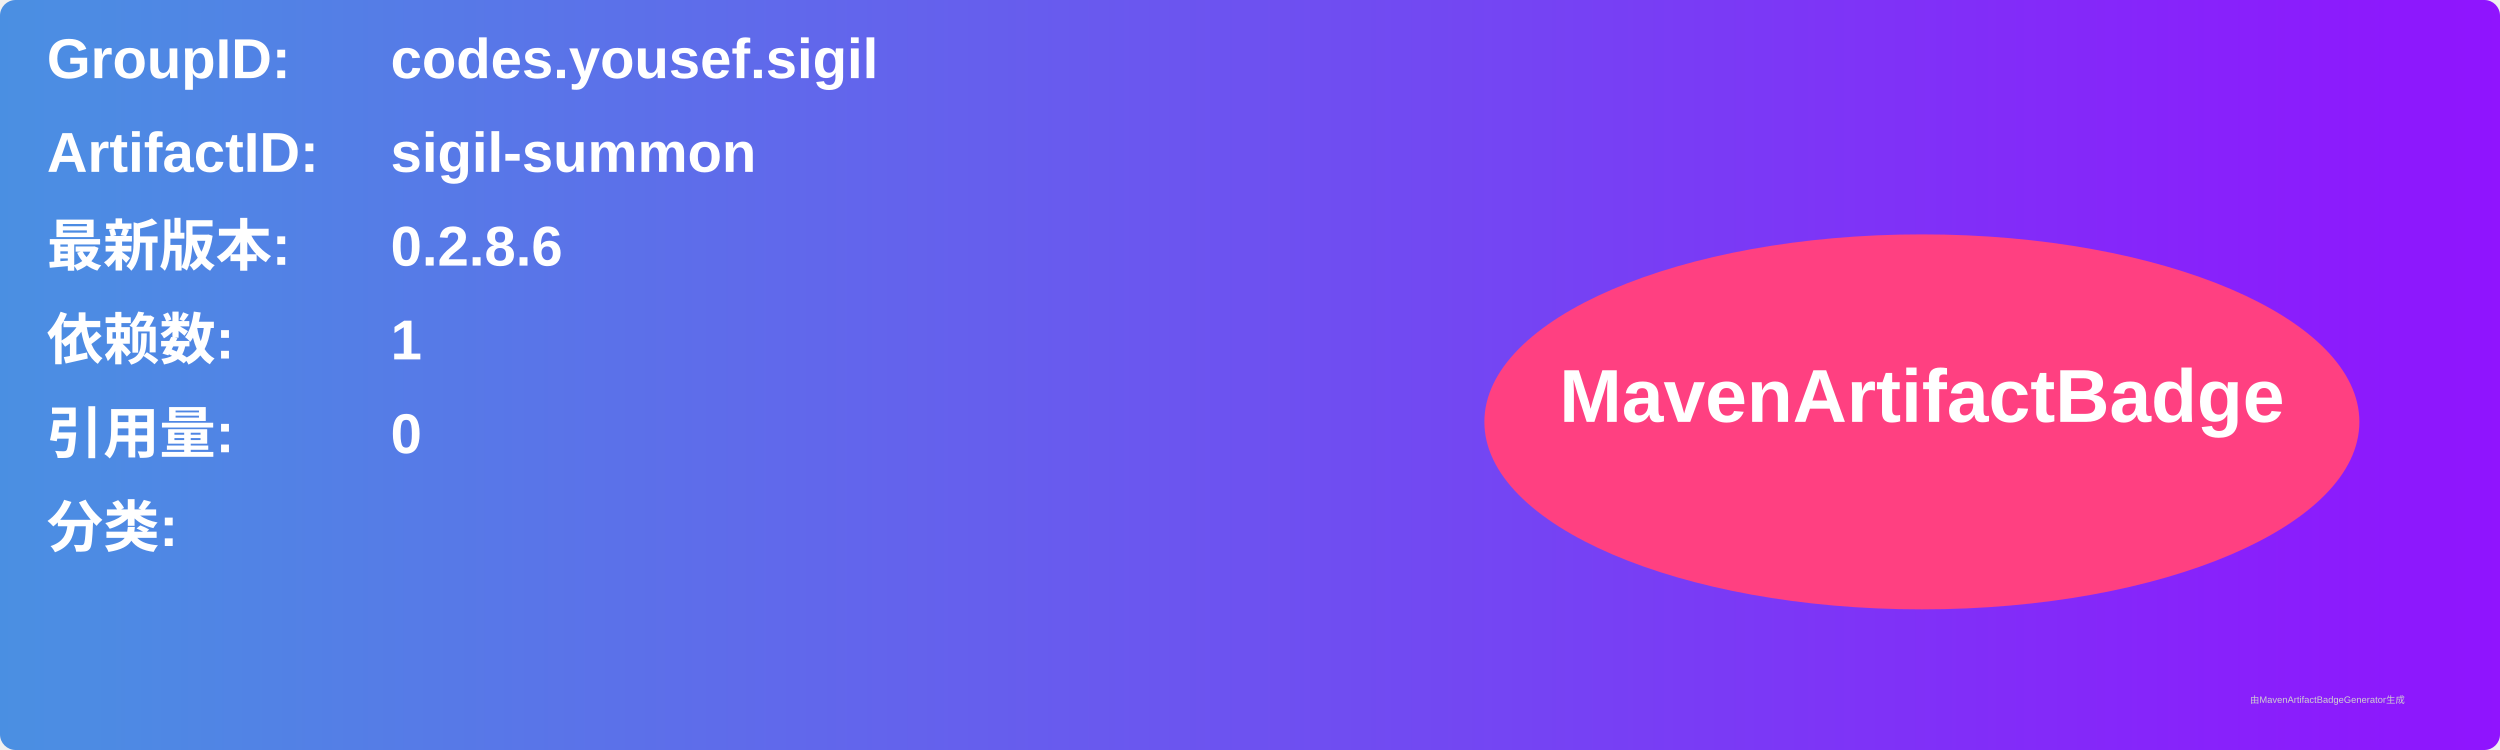
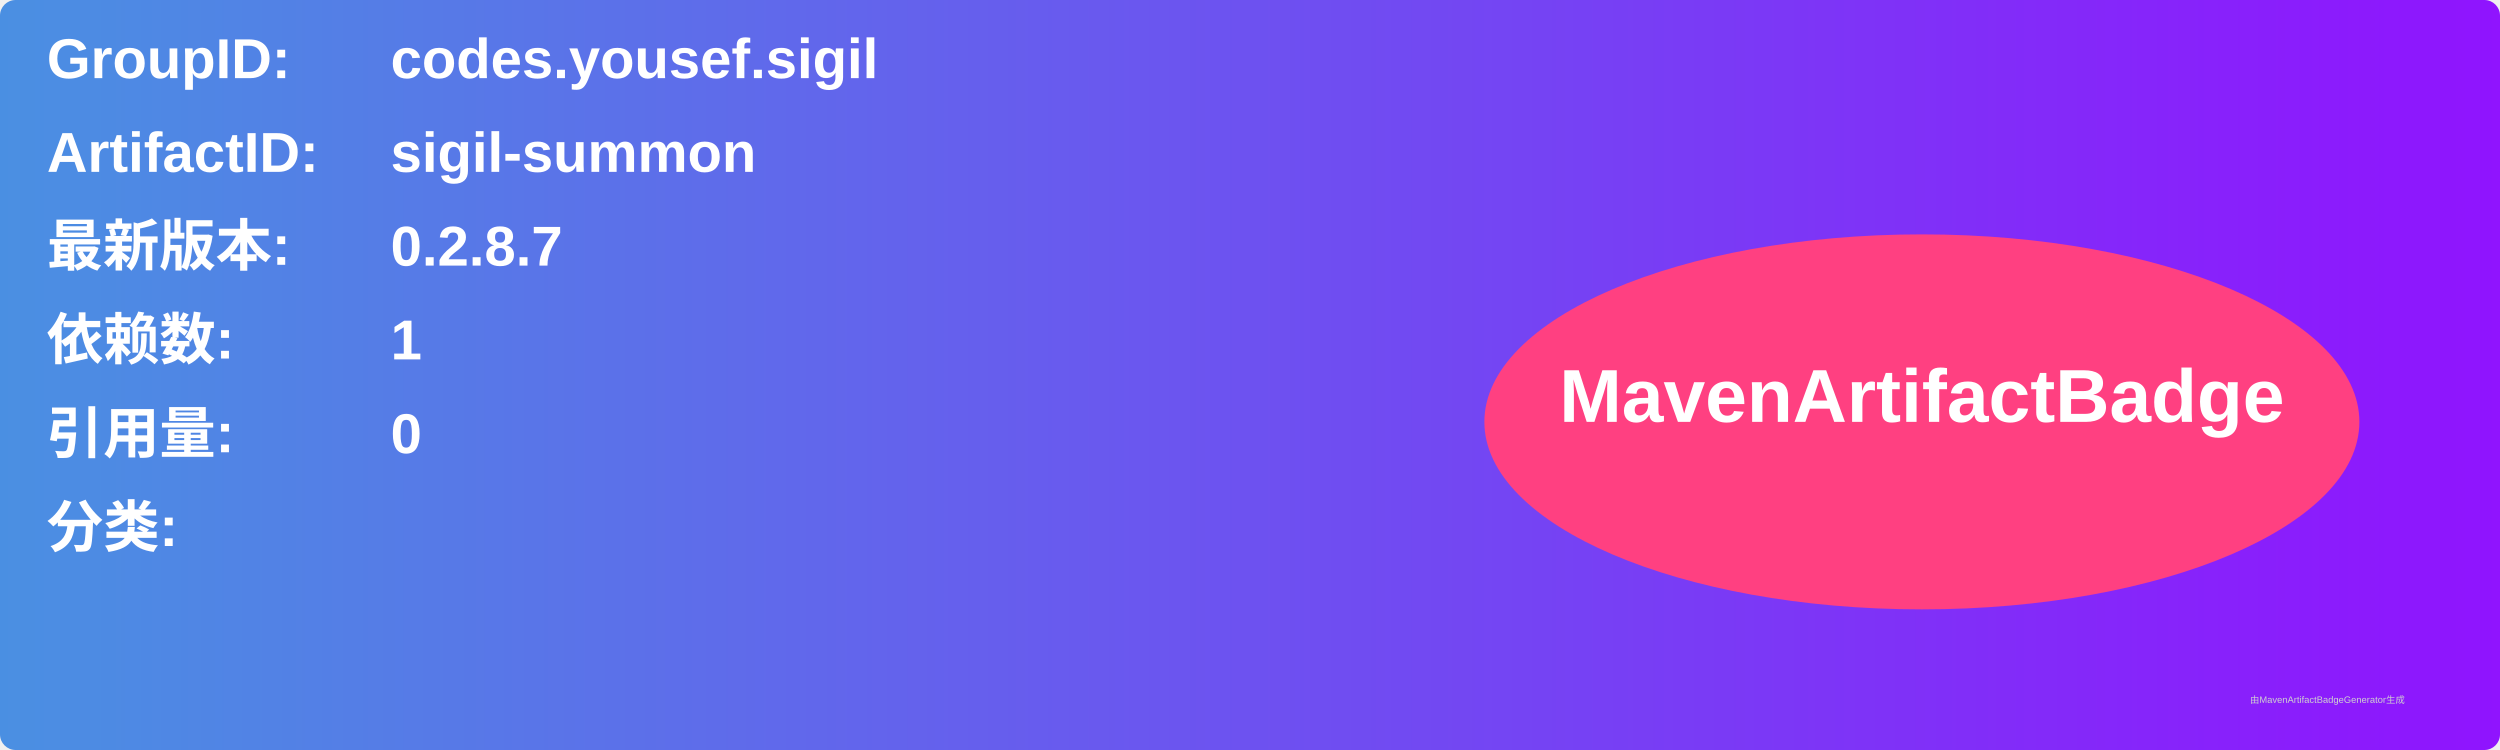
<svg xmlns="http://www.w3.org/2000/svg" width="800" height="240" viewBox="0 0 800 240">
  <linearGradient id="grad" x1="0%" y1="0%" x2="100%" y2="0%">
    <stop offset="0%" stop-color="#4a90e2" />
    <stop offset="100%" stop-color="#9013fe" />
  </linearGradient>
  <rect width="100%" height="100%" rx="5" ry="5" fill="url(#grad)" />
  <g transform="translate(15, 15)">
    <text x="0" y="10" font-family="Arial" font-size="18" fill="white" font-weight="bold" width="260">GroupID:</text>
    <text x="110" y="10" font-family="Arial" font-size="18" fill="white" font-weight="bold" width="460">codes.yousef.sigil</text>
    <text x="0" y="40" font-family="Arial" font-size="18" fill="white" font-weight="bold" width="260">ArtifactID:</text>
    <text x="110" y="40" font-family="Arial" font-size="18" fill="white" font-weight="bold" width="460">sigil-summon</text>
    <text x="0" y="70" font-family="Arial" font-size="18" fill="white" font-weight="bold">最新版本:</text>
    <text x="110" y="70" font-family="Arial" font-size="18" fill="white" font-weight="bold">
-       <tspan font-weight="bold">0.2.8.6</tspan>
+       <tspan font-weight="bold">0.2.8.7</tspan>
    </text>
    <text x="0" y="100" font-family="Arial" font-size="18" fill="white" font-weight="bold">依赖数: </text>
    <text x="110" y="100" font-family="Arial" font-size="18" fill="white">
      <tspan font-weight="bold">1</tspan>
    </text>
    <text x="0" y="130" font-family="Arial" font-size="18" fill="white" font-weight="bold">引用量: </text>
    <text x="110" y="130" font-family="Arial" font-size="18" fill="white">
      <tspan font-weight="bold">0</tspan>
    </text>
    <text x="0" y="160" font-family="Arial" font-size="18" fill="white" font-weight="bold">分类:</text>
    <text x="10" y="190" font-family="Arial" font-size="10" fill="white">
      <tspan font-weight="bold" />
    </text>
    <ellipse cx="600" cy="120" rx="140" ry="60" fill="#ff4081" />
    <text x="600" y="120" text-anchor="middle" font-family="Arial" font-size="24" fill="white" font-weight="bold">MavenArtifactBadge</text>
  </g>
  <text x="720" y="225" font-family="Arial" font-size="3" fill="#d0d0d0">由MavenArtifactBadgeGenerator生成</text>
</svg>
